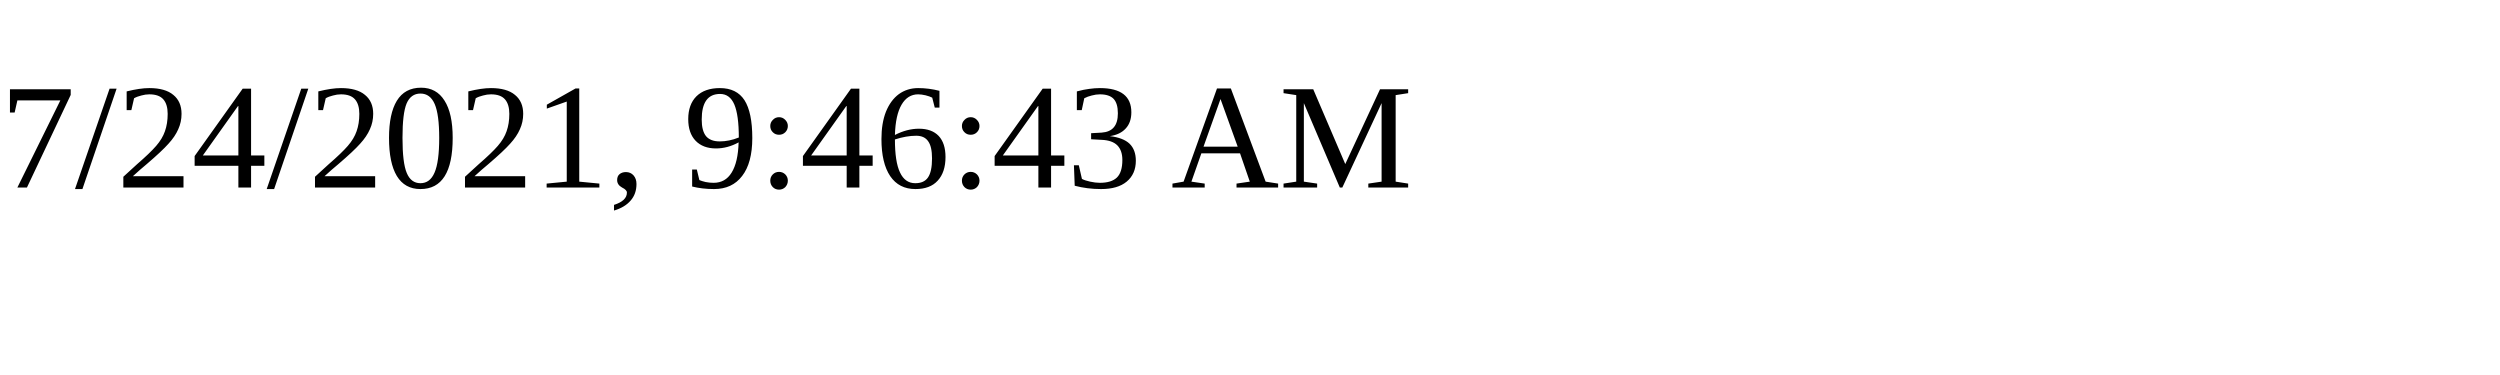
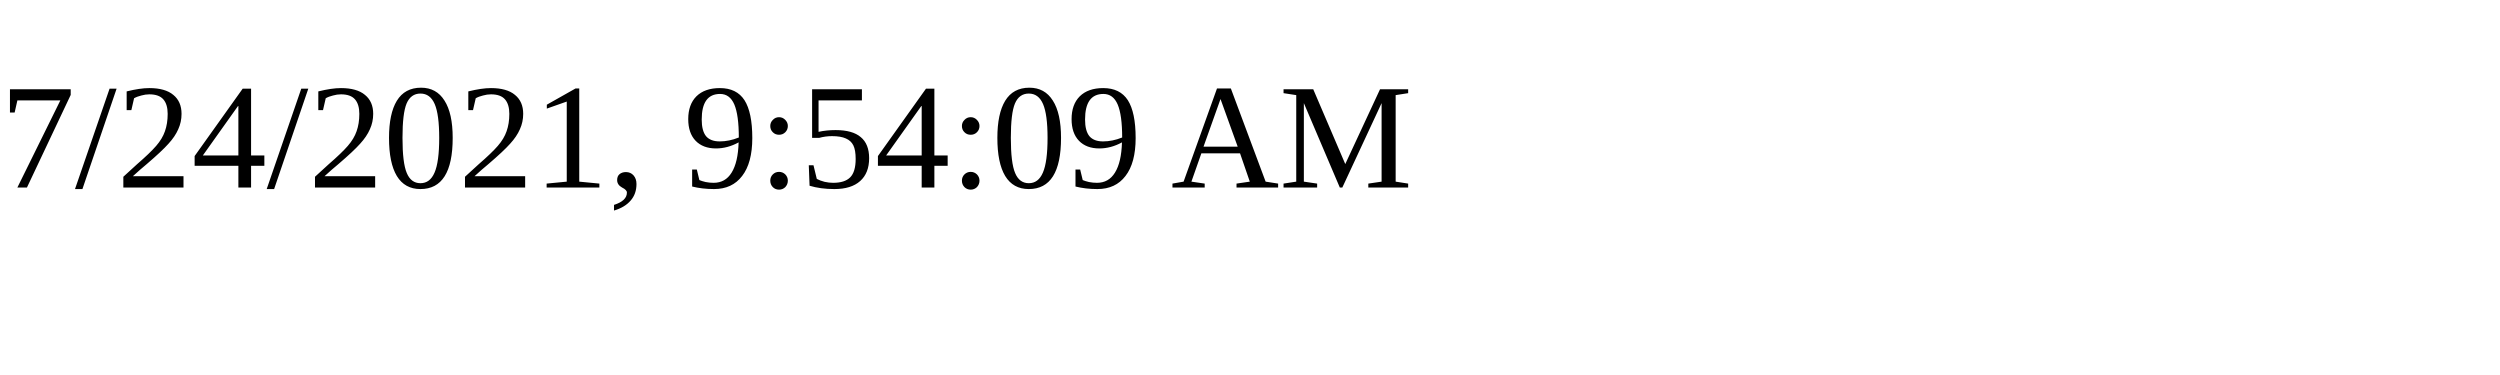
<svg xmlns="http://www.w3.org/2000/svg" height="30" width="200">
-   <text x="0" y="15">7/24/2021, 9:46:43 AM</text>
+   <text x="0" y="15">7/24/2021, 9:54:09 AM</text>
</svg>
